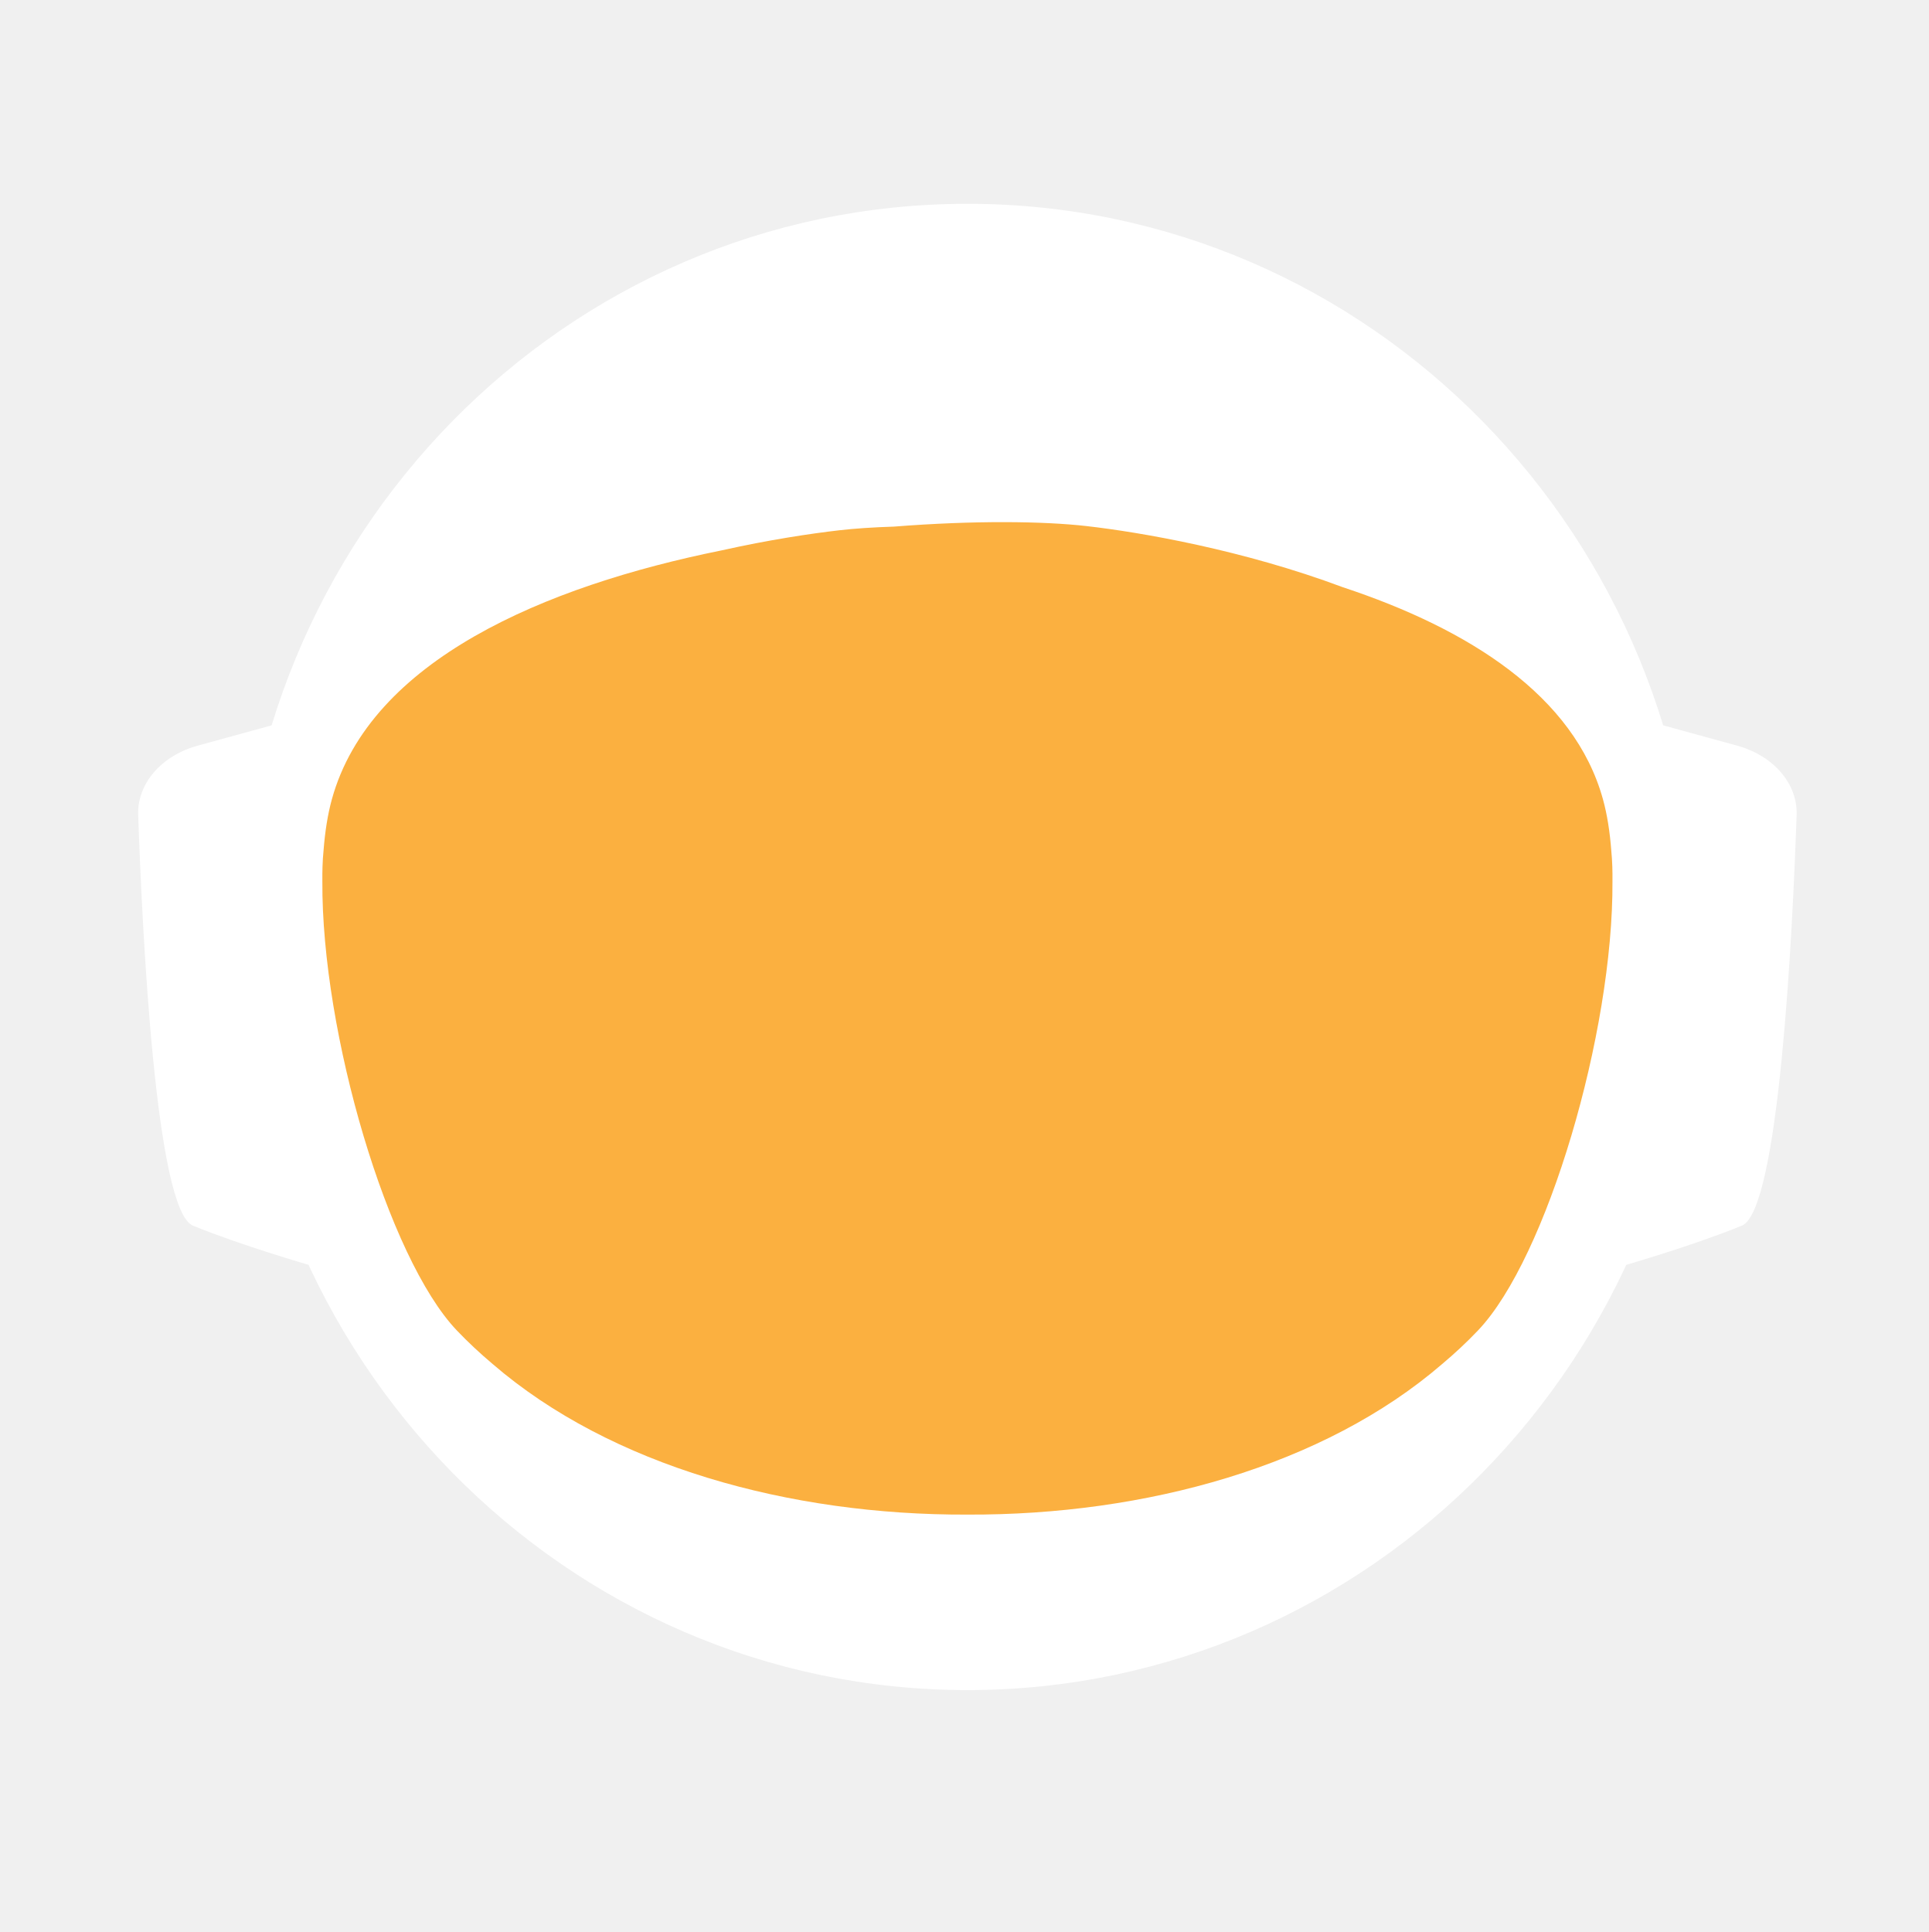
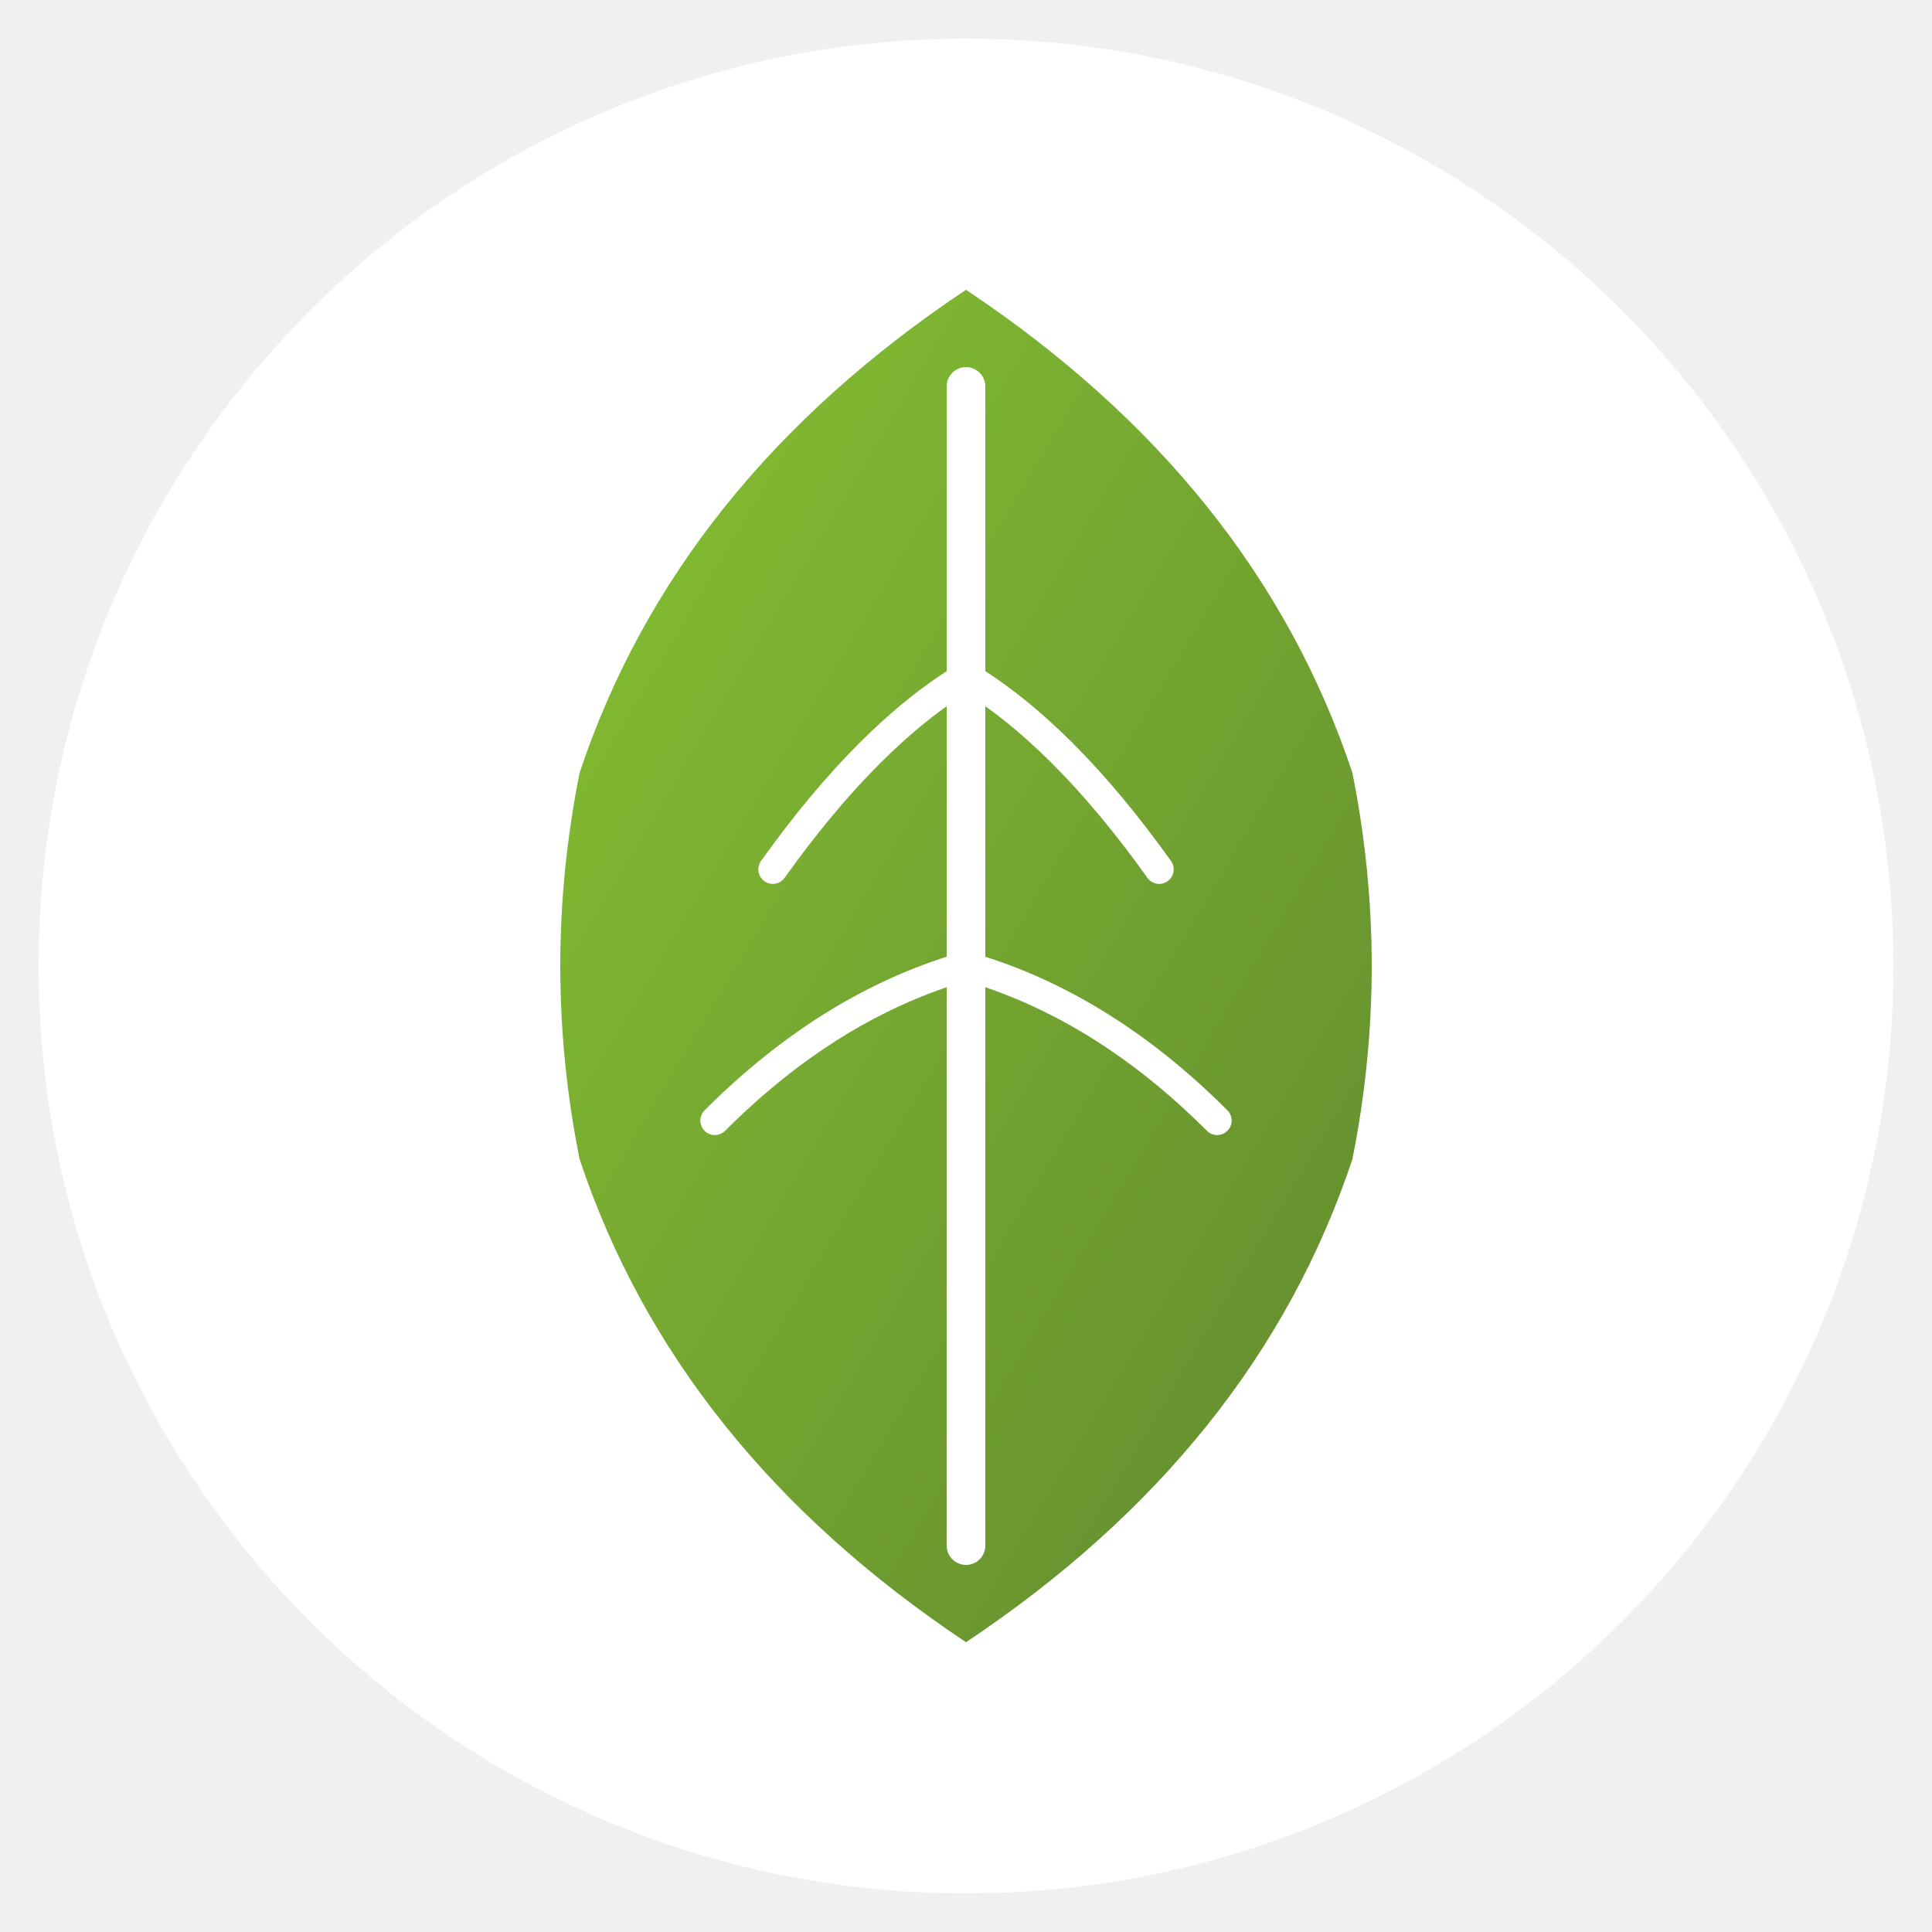
- <svg xmlns="http://www.w3.org/2000/svg" id="_Слой_2" data-name="Слой 2" viewBox="0 0 960.01 961.55">
+ <svg xmlns="http://www.w3.org/2000/svg" viewBox="0 0 100 100">
  <defs>
-     <style>
-             .cls-1, .cls-2 {
-             fill: #fff;
-             stroke-width: 0px;
-             }
- 
-             .cls-2 {
-             stroke-linecap: round;
-             stroke-width: 0px;
-             
-             }
- 
-             .cls-2, .cls-3 {
-             stroke: #fff;
-             stroke-width: 10px;
-             stroke-miterlimit: 10;
-             }
- 
-             .cls-4 {
-             fill: transparent;
-             stroke: #fff;
-             stroke-width: 0px;
-             }
- 
-             .cls-3 {
-             fill: #FBB040;
- 
-             stroke-width: 0px;
-             }
-         </style>
-     <linearGradient id="animated_gradient" x1="0%" y1="0%" x2="100%" y2="100%" gradientUnits="userSpaceOnUse">
-       <stop offset="100%" stop-color="#427fc1">
-         <animate attributeName="stop-color" values="#427fc1;#00bcd4;#8bc34a;#ffc107;#3f51b5;#9e9e9e;#427fc1" dur="10s" repeatCount="indefinite" />
-       </stop>
+     <linearGradient id="leafGradient" x1="0%" y1="0%" x2="100%" y2="100%">
+       <stop offset="0%" style="stop-color:#86C232;stop-opacity:1" />
+       <stop offset="100%" style="stop-color:#61892F;stop-opacity:1" />
    </linearGradient>
  </defs>
-   <g id="_Слой_6" data-name="Слой 6">
-     <g>
-       <path class="cls-4" d="M960.01,480c0,9.16-.26,18.26-.77,27.29-.01.12-.02.25-.02.38-.04.67-.08,1.35-.13,2.03-.05.94-.11,1.88-.18,2.82-.05.88-.12,1.76-.18,2.64-.19,2.82-.42,5.62-.68,8.42-.29,3.3-.62,6.59-.99,9.87-.11,1.07-.23,2.14-.37,3.2-.34,2.96-.71,5.92-1.12,8.86-.39,2.88-.8,5.75-1.26,8.61-.12.78-.24,1.56-.37,2.34-.21,1.35-.44,2.69-.66,4.04-.45,2.69-.92,5.37-1.43,8.04-.44,2.38-.9,4.75-1.39,7.11-.01.08-.03.15-.04.23-.16.8-.33,1.6-.49,2.4-.17.8-.34,1.6-.51,2.39-.01.05-.02.1-.03.15-.63,2.94-1.27,5.87-1.96,8.79-.73,3.15-1.51,6.28-2.31,9.4-.28,1.12-.57,2.23-.86,3.34-.19.75-.39,1.51-.6,2.26-.2.75-.41,1.49-.61,2.24-.18.65-.36,1.31-.54,1.97-.18.65-.36,1.3-.55,1.96-.02.09-.05.18-.07.26-.44,1.58-.9,3.15-1.37,4.72,0,.01,0,.02,0,.03l-.66,2.22c-.22.74-.44,1.48-.67,2.22-.5,1.66-1.01,3.31-1.54,4.96-.24.75-.48,1.49-.72,2.24-.18.55-.35,1.09-.53,1.64-.48,1.46-.96,2.93-1.45,4.39-.49,1.46-.99,2.92-1.5,4.38-.51,1.45-1.02,2.91-1.54,4.35-.52,1.45-1.05,2.89-1.58,4.33-.53,1.45-1.07,2.88-1.61,4.31h-.01c-1.09,2.88-2.21,5.74-3.36,8.58-.58,1.42-1.16,2.83-1.74,4.24-.12.3-.25.58-.37.88-.36.87-.73,1.73-1.09,2.6-.11.25-.21.51-.32.76-.35.83-.71,1.65-1.07,2.47-.25.59-.5,1.17-.75,1.76-.61,1.4-1.23,2.79-1.86,4.18-.26.58-.53,1.17-.79,1.76-.49,1.11-1,2.22-1.52,3.32-.5,1.08-1.01,2.16-1.52,3.24-.05.1-.1.2-.14.3-1.27,2.7-2.57,5.38-3.89,8.04-.04.07-.07.14-.1.21-.12.24-.24.48-.36.72-.93,1.87-1.87,3.73-2.83,5.58-.26.51-.52,1.01-.78,1.52-.07.13-.14.26-.2.39-1.29,2.48-2.61,4.95-3.94,7.4-.05.09-.1.18-.14.27-.23.41-.46.83-.68,1.24-1.13,2.06-2.27,4.1-3.42,6.14-.12.22-.24.44-.37.65-.48.84-.96,1.68-1.45,2.51-.26.45-.52.9-.78,1.35-.38.66-.76,1.31-1.15,1.97-.38.65-.77,1.3-1.16,1.96-.77,1.3-1.55,2.6-2.34,3.89-.39.65-.78,1.3-1.18,1.94-.39.65-.79,1.29-1.2,1.94-.38.62-.77,1.23-1.16,1.85-.37.59-.73,1.19-1.11,1.78-.85,1.35-1.71,2.7-2.58,4.04-.02.03-.04.06-.06.09-.47.73-.94,1.46-1.43,2.18-.33.51-.66,1.02-1,1.53-.82,1.25-1.65,2.49-2.49,3.73-.5.75-1,1.49-1.51,2.22-.36.53-.72,1.06-1.08,1.58-.35.52-.71,1.04-1.08,1.56-1.35,1.97-2.73,3.92-4.12,5.86-7.16,10.01-14.7,19.73-22.61,29.14-2.33,2.8-4.71,5.57-7.12,8.31h0c-5.02,5.73-10.18,11.33-15.47,16.8-4.22,4.38-8.53,8.67-12.91,12.89-1.08,1.04-2.17,2.07-3.26,3.09-.8.76-1.61,1.52-2.42,2.27-2.1,1.97-4.23,3.91-6.37,5.81-1.01.92-2.04,1.83-3.07,2.74-2.05,1.81-4.12,3.6-6.21,5.38-1.04.89-2.09,1.77-3.14,2.65-2.1,1.76-4.21,3.5-6.34,5.23-1.07.86-2.14,1.71-3.21,2.57-39.01,31-82.97,56.06-130.48,73.81-.05.02-.1.04-.15.06-8.64,3.22-17.4,6.21-26.27,8.94-8.04,2.48-16.17,4.75-24.38,6.8-37.5,9.41-76.74,14.4-117.15,14.4s-79.63-4.99-117.12-14.4c-4.75-1.19-9.48-2.45-14.17-3.78-12.3-3.49-24.39-7.45-36.26-11.87-.11-.04-.22-.09-.33-.13-65.29-24.37-123.84-62.55-172.11-110.99-.83-.83-1.66-1.67-2.47-2.51-1.97-1.99-3.9-3.99-5.81-6.01-6.78-7.14-13.34-14.5-19.66-22.05-22.96-27.36-42.91-57.32-59.37-89.36-.1-.17-.19-.34-.27-.52-.69-1.36-1.38-2.72-2.06-4.08-2.3-4.6-4.53-9.25-6.69-13.94-2.15-4.69-4.24-9.42-6.25-14.19-1.31-3.12-2.59-6.26-3.84-9.41-.62-1.56-1.23-3.13-1.84-4.71-.12-.28-.23-.57-.33-.86-.55-1.43-1.09-2.87-1.62-4.31-.6-1.61-1.19-3.23-1.77-4.85-.03-.06-.05-.12-.07-.19-.56-1.58-1.12-3.17-1.67-4.75-.57-1.64-1.13-3.28-1.68-4.92h0c-1.1-3.31-2.16-6.62-3.2-9.95-2.04-6.61-3.95-13.29-5.72-20.02-.01-.04-.03-.09-.03-.13-2.64-10.06-4.96-20.24-6.95-30.55l-.06-.33c-.33-1.73-.66-3.47-.97-5.21-.32-1.75-.62-3.49-.92-5.24-.29-1.75-.58-3.5-.86-5.26-.27-1.75-.54-3.51-.8-5.27-.03-.18-.06-.35-.08-.53-.23-1.59-.45-3.18-.67-4.77-.19-1.42-.37-2.84-.55-4.27-.05-.35-.09-.69-.13-1.04-.66-5.32-1.23-10.67-1.72-16.05-.16-1.79-.31-3.58-.45-5.38-.07-.76-.12-1.52-.17-2.28-.18-2.44-.34-4.89-.49-7.34-.03-.51-.07-1.01-.09-1.51-.09-1.7-.17-3.41-.25-5.12-.24-5.44-.4-10.9-.46-16.39-.02-1.83-.03-3.66-.03-5.49,0-6.21.12-12.4.35-18.55.08-2.02.17-4.03.27-6.04,0-.07,0-.14.01-.21.1-2.01.22-4.02.34-6.02.26-4.08.57-8.14.93-12.19.9-10.09,2.1-20.08,3.61-29.98,3.95-25.85,9.96-51.03,17.85-75.35,1.83-5.61,3.75-11.17,5.76-16.68,1.35-3.68,2.74-7.33,4.17-10.96.71-1.82,1.44-3.63,2.18-5.44,2.95-7.22,6.08-14.35,9.36-21.39,4.11-8.8,8.48-17.46,13.1-25.96,1.88-3.46,3.79-6.89,5.76-10.29.84-1.47,1.7-2.93,2.56-4.39.11-.2.23-.41.35-.61.93-1.56,1.86-3.11,2.79-4.65.06-.11.12-.21.19-.31.83-1.36,1.66-2.71,2.5-4.06.29-.49.59-.97.91-1.45,2.91-4.66,5.91-9.26,8.98-13.81,0,0,.01-.02.02-.03,3.23-4.78,6.55-9.49,9.94-14.15,1.13-1.55,2.28-3.1,3.43-4.64,1.15-1.54,2.31-3.07,3.48-4.6C186.58,73.83,324.67.05,480,.05c128.41,0,245.04,50.41,331.18,132.53,4.17,3.98,8.26,8.02,12.29,12.15,1.34,1.37,2.67,2.75,4,4.14.06.05.1.1.14.14,1.27,1.34,2.54,2.69,3.8,4.05,1.31,1.4,2.61,2.82,3.9,4.24,1.29,1.41,2.57,2.83,3.83,4.26.17.18.33.36.49.55,1.01,1.14,2.02,2.29,3.02,3.44.55.63,1.1,1.28,1.65,1.92,2.04,2.38,4.06,4.77,6.05,7.19.03.02.05.05.08.08.99,1.21,1.99,2.43,2.98,3.66.27.33.55.67.81,1.01,1.15,1.42,2.28,2.85,3.41,4.28.8,1.02,1.6,2.05,2.4,3.08.09.11.17.22.25.33.62.79,1.23,1.59,1.84,2.39.74.98,1.48,1.96,2.22,2.95.65.86,1.29,1.72,1.93,2.59.12.15.23.31.35.47.65.89,1.3,1.78,1.95,2.67,1.6,2.19,3.17,4.4,4.72,6.62.49.7.98,1.4,1.47,2.1.13.19.26.38.39.56.97,1.4,1.93,2.8,2.88,4.21,1.21,1.78,2.4,3.57,3.57,5.37.94,1.42,1.87,2.85,2.79,4.29,1.04,1.62,2.07,3.25,3.09,4.88,2.04,3.27,4.05,6.57,6.01,9.9.98,1.66,1.95,3.33,2.92,5.01.96,1.66,1.91,3.34,2.85,5.02t.01.02c.89,1.6,1.78,3.21,2.66,4.82.15.26.29.53.42.79.73,1.34,1.45,2.68,2.16,4.03.16.28.31.56.45.84.88,1.67,1.75,3.34,2.61,5.02.86,1.67,1.7,3.36,2.54,5.05.25.5.49,1,.74,1.5.62,1.24,1.22,2.48,1.82,3.73.82,1.7,1.63,3.41,2.44,5.13.05.09.09.19.13.28.39.86.79,1.71,1.18,2.57.4.85.79,1.71,1.18,2.58.29.64.57,1.28.85,1.92.5,1.11.99,2.21,1.48,3.32.01.03.03.06.04.09.78,1.78,1.55,3.56,2.31,5.35.76,1.8,1.51,3.61,2.25,5.41.73,1.81,1.46,3.61,2.18,5.43h0c.71,1.82,1.42,3.64,2.11,5.46.63,1.66,1.25,3.32,1.86,4.98.23.62.46,1.24.68,1.86.37,1.01.74,2.02,1.09,3.04.21.58.41,1.15.61,1.73.2.56.39,1.12.59,1.68.16.48.33.95.49,1.43.22.63.43,1.25.64,1.88.53,1.56,1.05,3.13,1.56,4.7.24.72.47,1.43.7,2.15l.06.18c.36,1.13.72,2.27,1.08,3.41.14.43.27.86.4,1.29.2.66.41,1.31.61,1.97.08.28.17.55.25.83.21.69.42,1.38.62,2.07.04.13.08.27.12.4.19.64.38,1.28.57,1.93.17.57.34,1.14.5,1.72l.54,1.89c.25.89.5,1.78.75,2.68.26.91.51,1.82.76,2.74.03.14.07.27.11.4.36,1.31.71,2.63,1.04,3.95.19.67.36,1.34.53,2.02.78,3.03,1.52,6.09,2.24,9.15.15.64.31,1.28.46,1.92.04.17.07.33.11.49.17.73.34,1.46.5,2.19.07.33.15.67.22,1,.58,2.53,1.12,5.08,1.64,7.63.26,1.26.52,2.52.76,3.79.16.82.32,1.65.48,2.47.02.07.03.15.04.22.13.65.25,1.31.38,1.97.11.62.23,1.24.34,1.86.22,1.14.42,2.29.62,3.43.18.99.35,1.97.51,2.96.18,1.07.36,2.13.52,3.2.15.83.28,1.67.4,2.5.08.48.16.97.23,1.46.02.13.04.25.05.37.15.97.3,1.95.44,2.93.15.98.29,1.96.42,2.94.13.94.25,1.89.38,2.83.24,1.8.48,3.61.7,5.42.15,1.25.31,2.5.45,3.76.08.7.16,1.41.24,2.11.03.33.07.66.1,1,.15,1.27.28,2.54.4,3.81.05.53.1,1.06.15,1.59.09.9.18,1.81.26,2.72.02.19.03.39.05.59.16,1.72.3,3.45.43,5.17.02.22.04.44.05.66,0,.11.02.21.02.31.11,1.48.22,2.96.32,4.45,0,.13.02.27.03.4.01.22.03.45.04.67.1,1.55.2,3.1.28,4.65,0,.1.01.2.02.3.05.81.08,1.63.12,2.44.04.77.08,1.53.12,2.3.13,2.76.22,5.52.3,8.29.02.53.04,1.07.04,1.61.02.94.04,1.87.06,2.81.02.93.04,1.87.05,2.81v.25c0,1.03.03,2.05.03,3.08.02,1.03.02,2.06.02,3.09Z" />
-       <g>
-         <path id="_ухо" data-name="ухо" class="cls-4" d="M194.68,355.85l-39.26,10.79c-15.37,4.22-25.55,16.06-25.09,29.21,1.71,49.79,7.38,166.77,23.08,173.21,19.97,8.19,48.94,16.58,48.94,16.58l-7.66-229.78Z" />
-         <path id="_ухо-2" data-name="ухо" class="cls-4" d="M765.33,355.85l39.26,10.79c15.37,4.22,25.55,16.06,25.09,29.21-1.71,49.79-7.38,166.77-23.08,173.21-19.97,8.19-48.94,16.58-48.94,16.58l7.66-229.78Z" />
-       </g>
-       <path class="cls-4" d="M838.95,789.8c-2.27,2.8-4.59,5.57-6.94,8.31h0c-3.49,4.08-7.04,8.09-10.67,12.04-1.93,2.12-3.89,4.23-5.87,6.31-46.79,49.23-103.8,88.2-167.52,113.3l-.15.06c-.73.29-1.47.57-2.2.86-.06.02-.13.04-.2.07-14.7,5.69-29.76,10.64-45.13,14.81-38.38,10.44-78.69,15.99-120.27,15.99s-81.9-5.55-120.28-15.99c-15.32-4.16-30.32-9.1-44.97-14.76-.13-.05-.24-.1-.36-.14-.65-.24-1.3-.49-1.94-.75-.01-.01-.03-.01-.04-.01-.1-.04-.19-.08-.29-.12-61.77-24.33-117.26-61.69-163.22-108.81-.19-.19-.39-.39-.58-.59-2.32-2.38-4.6-4.79-6.87-7.22-.4-.43-.81-.87-1.21-1.3-6.61-7.14-13.01-14.5-19.18-22.05,0-.3.01-.61.03-.92,2.72-51.31,98.65-95.57,148.26-115.08h.01c17.38-6.85,29.08-10.65,29.08-10.65h363.13s11.7,3.8,29.08,10.65h.01c49.61,19.51,145.54,63.77,148.26,115.08.02.31.03.61.03.91Z" />
-       <ellipse id="_голова" data-name="голова" class="cls-4" cx="480.01" cy="451.53" rx="303.07" ry="309.17" />
-       <ellipse id="_контур_голова" data-name="контур голова" class="cls-4" cx="480.01" cy="451.53" rx="303.07" ry="309.17" />
-       <path class="cls-4" d="M960,478.46v1.54c0,1.73-.01,3.45-.03,5.18-.02,2.42-.07,4.84-.14,7.25-.01.94-.04,1.87-.07,2.81-.01.44-.03.88-.05,1.32-.03,1.23-.08,2.45-.14,3.67-.01.4-.02.8-.05,1.19-.05,1.28-.11,2.55-.18,3.83-.03.68-.07,1.36-.1,2.04-.01.12-.02.25-.02.38-.04.67-.08,1.35-.13,2.03-.05.94-.11,1.88-.18,2.82-.05.88-.12,1.76-.18,2.64-.03.47-.07.94-.11,1.41-.09,1.24-.19,2.48-.29,3.72-.05.63-.1,1.26-.16,1.89-.04.47-.08.94-.12,1.4-.04.47-.09.94-.14,1.4-.05.6-.1,1.2-.17,1.8-.11,1.18-.22,2.35-.35,3.52-.05.5-.1.99-.16,1.49-.06.55-.11,1.11-.17,1.66-.07.56-.13,1.11-.2,1.66-.05.51-.11,1.02-.17,1.54-.12,1.05-.25,2.09-.39,3.14-.11.95-.23,1.91-.35,2.86-.12.95-.25,1.91-.38,2.86s-.26,1.9-.4,2.85c-.14.95-.28,1.9-.42,2.85-.14.97-.29,1.94-.44,2.91-.12.78-.24,1.56-.37,2.34-.21,1.35-.44,2.69-.66,4.04-.45,2.68-.93,5.36-1.43,8.04-.25,1.33-.51,2.67-.77,4-.21,1.12-.44,2.23-.66,3.34-.16.8-.33,1.6-.49,2.4-.17.8-.34,1.6-.51,2.39-.29,1.38-.59,2.77-.9,4.15-.23,1.03-.47,2.07-.71,3.1-.12.56-.25,1.13-.38,1.69-.14.56-.27,1.13-.41,1.69-.29,1.23-.58,2.47-.89,3.69,0,.02-.01.05-.02.07-.05.24-.11.48-.17.71-.26,1.07-.53,2.14-.81,3.21-.03.12-.06.25-.1.37-.24,1.01-.5,2-.77,3-.19.75-.39,1.51-.6,2.26-.2.75-.41,1.49-.61,2.24-.18.65-.36,1.31-.54,1.97-.18.65-.36,1.3-.55,1.96-.15.57-.32,1.15-.49,1.72-.31,1.1-.63,2.2-.96,3.3l-.66,2.22c-.22.74-.44,1.48-.67,2.22-.38,1.27-.77,2.54-1.18,3.8-.52,1.68-1.06,3.36-1.61,5.04-.48,1.46-.96,2.93-1.45,4.39-.49,1.46-.99,2.91-1.5,4.37h0c-.51,1.46-1.02,2.92-1.54,4.36-.52,1.45-1.05,2.89-1.58,4.33-.53,1.45-1.07,2.88-1.61,4.31h-.01c-1.1,2.88-2.22,5.73-3.36,8.57h0c-.58,1.43-1.16,2.84-1.74,4.25-.59,1.42-1.18,2.83-1.78,4.23-.6,1.41-1.21,2.82-1.82,4.22h0c-.61,1.41-1.23,2.8-1.86,4.19-.26.58-.53,1.17-.79,1.76-.27.59-.54,1.18-.81,1.76-.23.52-.47,1.04-.71,1.56-.5,1.08-1.01,2.16-1.52,3.24-.19.41-.39.82-.59,1.23-.49,1.04-.99,2.07-1.49,3.1-.53,1.11-1.07,2.21-1.61,3.31-.11.24-.22.47-.35.7-.03.07-.06.14-.1.21-.62,1.26-1.25,2.51-1.89,3.76-.69,1.36-1.38,2.71-2.08,4.06-1.41,2.7-2.84,5.39-4.29,8.06-.73,1.33-1.46,2.66-2.2,3.99-1.47,2.65-2.98,5.29-4.5,7.91-.38.66-.76,1.31-1.15,1.97-.38.65-.77,1.3-1.16,1.96-.77,1.3-1.55,2.6-2.34,3.89-.39.65-.78,1.3-1.18,1.94-.39.65-.79,1.29-1.2,1.94-.6.97-1.21,1.94-1.82,2.9-.15.25-.29.49-.45.73-.15.25-.31.49-.47.73-.33.51-.65,1.02-.98,1.53-.32.52-.65,1.02-.98,1.53-.05.08-.1.17-.15.25-.02.03-.04.06-.06.09-.07.11-.15.22-.23.33-.4.62-.8,1.23-1.2,1.85-.33.51-.66,1.02-1,1.53-.82,1.25-1.65,2.49-2.49,3.73-.5.75-1,1.49-1.51,2.22-.36.53-.72,1.06-1.08,1.58-.35.52-.71,1.04-1.08,1.56-.67.99-1.36,1.97-2.05,2.95-.69.98-1.38,1.96-2.08,2.94-7.15,10.01-14.69,19.73-22.61,29.14-2.33,2.8-4.7,5.57-7.11,8.31h0c-5.02,5.72-10.17,11.32-15.45,16.79-1.98,2.05-3.97,4.07-5.98,6.08-2.29,2.29-4.61,4.56-6.95,6.79-1.08,1.04-2.17,2.07-3.26,3.09-.8.76-1.61,1.52-2.42,2.27-2.1,1.97-4.23,3.91-6.37,5.81-1.01.92-2.04,1.83-3.07,2.74-2.05,1.82-4.12,3.62-6.21,5.38-1.04.89-2.09,1.77-3.14,2.65-2.1,1.78-4.21,3.52-6.34,5.23-1.07.86-2.14,1.71-3.21,2.57-2.44,1.94-4.9,3.86-7.37,5.74-37.8,28.9-80.01,52.28-125.46,68.99-.06.02-.13.04-.2.07-7.86,2.88-15.82,5.57-23.87,8.05-7.99,2.46-16.07,4.72-24.23,6.76-37.54,9.43-76.83,14.44-117.3,14.44s-79.74-5.01-117.28-14.44c-4.7-1.17-9.37-2.42-14.01-3.74-11.63-3.3-23.07-7.02-34.32-11.16-63.91-23.48-121.44-60.18-169.28-106.79-1.72-1.67-3.42-3.35-5.11-5.05-.83-.84-1.66-1.68-2.48-2.52-1.96-1.98-3.88-3.99-5.8-6-6.77-7.14-13.33-14.5-19.66-22.05-4.28-5.1-8.45-10.3-12.51-15.59-1.36-1.76-2.7-3.53-4.03-5.31-.08-.1-.15-.2-.22-.3-.1-.14-.21-.28-.31-.42-.62-.83-1.25-1.65-1.86-2.48-.4-.55-.8-1.1-1.2-1.65-.14-.2-.29-.4-.43-.6-.04-.06-.09-.12-.13-.17-.12-.16-.24-.33-.35-.49-2.49-3.43-4.93-6.89-7.32-10.38,0,0,0-.01,0-.01-1.66-2.43-3.31-4.87-4.92-7.33-.43-.63-.84-1.26-1.23-1.89-5.28-8.07-10.3-16.3-15.07-24.69-.05-.09-.1-.19-.15-.28-.79-1.4-1.58-2.79-2.36-4.2-.11-.19-.21-.39-.31-.58-.16-.29-.32-.57-.47-.85-.12-.22-.24-.44-.36-.66-.23-.41-.45-.81-.67-1.21-.22-.4-.44-.8-.66-1.21-.47-.87-.93-1.74-1.4-2.62-.13-.25-.27-.51-.41-.76-.2-.38-.4-.76-.61-1.15-.78-1.47-1.55-2.95-2.31-4.43-.02-.04-.05-.08-.06-.13-.1-.17-.19-.34-.27-.52-.69-1.36-1.38-2.72-2.06-4.08-1.15-2.3-2.28-4.61-3.4-6.94-1.12-2.32-2.22-4.66-3.29-7-.54-1.17-1.08-2.34-1.6-3.52-.43-.96-.85-1.91-1.28-2.86-.39-.87-.77-1.74-1.15-2.62-.11-.24-.21-.47-.31-.71-.64-1.49-1.28-2.98-1.91-4.48-1.32-3.12-2.6-6.26-3.84-9.41-.08-.19-.15-.38-.23-.58-.54-1.37-1.08-2.75-1.61-4.13-.12-.28-.23-.57-.33-.86-.55-1.43-1.09-2.87-1.62-4.31-.6-1.61-1.19-3.23-1.77-4.85-.03-.06-.05-.12-.07-.19-.56-1.58-1.12-3.17-1.67-4.75-.57-1.64-1.13-3.28-1.68-4.92h0c-.55-1.66-1.09-3.31-1.63-4.97-.53-1.66-1.05-3.32-1.57-4.98-.51-1.66-1.02-3.33-1.52-5-.5-1.68-.99-3.35-1.47-5.03-.47-1.65-.92-3.3-1.38-4.95,0-.01-.01-.02-.01-.03-.02-.05-.03-.1-.05-.16-.44-1.61-.87-3.23-1.29-4.85-.01-.04-.03-.09-.03-.13-.01-.02-.02-.03-.02-.05-.66-2.5-1.3-5-1.9-7.52-.21-.83-.41-1.66-.61-2.49-.02-.07-.04-.14-.06-.22-.38-1.63-.76-3.26-1.13-4.9-.02-.05-.03-.11-.04-.16-.28-1.22-.55-2.45-.81-3.67-.12-.5-.22-.99-.33-1.49-.09-.42-.18-.84-.27-1.26-.05-.24-.1-.49-.15-.73-.05-.23-.1-.46-.14-.69-.1-.48-.21-.96-.3-1.44-.08-.36-.16-.71-.23-1.06l-.18-.9c-.27-1.32-.53-2.64-.78-3.97l-.06-.33c-.29-1.45-.56-2.9-.82-4.35-.05-.29-.11-.57-.15-.86-.1-.52-.2-1.05-.29-1.57-.06-.35-.13-.7-.18-1.05-.08-.42-.15-.83-.22-1.24-.08-.46-.16-.92-.23-1.38-.13-.75-.26-1.51-.38-2.26-.05-.25-.09-.5-.12-.75l-.36-2.25c-.07-.42-.14-.83-.2-1.25-.14-.91-.28-1.83-.42-2.74-.06-.42-.13-.85-.18-1.28-.03-.18-.06-.35-.08-.53-.23-1.59-.45-3.18-.67-4.77-.19-1.42-.37-2.84-.55-4.27-.05-.35-.09-.69-.13-1.04-.16-1.33-.32-2.66-.48-4-.07-.5-.13-1-.18-1.5-.19-1.73-.38-3.45-.55-5.18-.04-.42-.09-.84-.12-1.26-.02-.11-.03-.22-.03-.34-.11-1.02-.21-2.04-.3-3.06-.02-.24-.04-.47-.06-.71-.09-.96-.18-1.94-.25-2.91-.05-.5-.09-.99-.13-1.49-.03-.33-.05-.65-.07-.98-.07-.76-.12-1.52-.17-2.28-.09-1.22-.18-2.44-.26-3.67-.01-.16-.02-.32-.03-.48h0c-.07-1.07-.14-2.13-.2-3.19-.03-.51-.07-1.01-.09-1.51-.03-.5-.06-1-.08-1.51-.07-1.2-.13-2.4-.17-3.61-.01-.21-.02-.43-.03-.64-.07-1.39-.12-2.78-.17-4.17-.02-.38-.03-.77-.04-1.16-.02-.72-.05-1.44-.06-2.17,0-.17,0-.34,0-.51,0-.05,0-.11-.01-.16-.03-.94-.05-1.87-.07-2.81,0-.22-.01-.44-.01-.66-.01-.33-.01-.66-.02-.99-.03-1.04-.04-2.08-.04-3.12-.01-.17-.01-.34-.01-.51-.02-1.66-.03-3.32-.03-4.98,0-1.55.01-3.1.03-4.65,0-.51,0-1.01.01-1.52v-.25c.03-1.88.06-3.75.11-5.62.01-.6.03-1.2.05-1.79.03-1.26.07-2.51.12-3.76.01-.32.02-.64.04-.96.02-.61.04-1.22.07-1.83.04-1.04.09-2.08.14-3.11.02-.37.03-.73.06-1.1,0-.07,0-.14.01-.21.02-.63.05-1.26.09-1.88.02-.38.04-.76.07-1.13.02-.41.04-.82.07-1.23.03-.6.07-1.19.11-1.78.03-.5.06-.99.09-1.48.08-1.17.16-2.33.25-3.49.04-.56.08-1.11.12-1.67.11-1.36.22-2.73.34-4.09.04-.49.08-.98.13-1.46.02-.29.04-.58.07-.87.08-.91.17-1.82.26-2.72.01-.06.01-.13.02-.19.1-1,.2-1.99.3-2.99.02-.2.04-.39.06-.59.02-.18.04-.35.06-.53.11-1.14.23-2.27.37-3.42.02-.26.05-.53.08-.79.11-.92.22-1.83.33-2.74.02-.16.04-.32.06-.47.26-2.17.54-4.34.83-6.5.05-.37.1-.74.15-1.12.06-.39.1-.79.16-1.18.1-.72.2-1.43.31-2.15.18-1.24.36-2.48.55-3.72.01-.12.03-.24.05-.37.14-.95.3-1.9.45-2.84.11-.71.23-1.42.34-2.12.04-.24.08-.48.12-.72.13-.77.26-1.55.4-2.33.04-.25.09-.49.13-.74.05-.32.11-.63.16-.95.11-.63.22-1.27.33-1.9.34-1.93.7-3.86,1.07-5.78.01-.07.02-.15.04-.22.32-1.65.64-3.3.98-4.94.08-.44.17-.88.26-1.32.37-1.79.75-3.57,1.14-5.35.39-1.83.8-3.65,1.22-5.47.04-.16.07-.32.11-.49.21-.91.42-1.81.65-2.71.22-.98.46-1.96.7-2.94.14-.59.29-1.18.44-1.76.29-1.22.6-2.44.91-3.66.03-.11.06-.23.09-.34.98-3.84,2.02-7.65,3.1-11.45.26-.93.53-1.85.8-2.77.04-.14.08-.28.12-.41.23-.79.46-1.58.69-2.36.04-.13.08-.27.12-.4.16-.55.33-1.1.5-1.65.05-.15.1-.31.14-.47.28-.91.56-1.83.84-2.75.11-.36.22-.73.34-1.09.53-1.69,1.06-3.37,1.61-5.05.6-1.87,1.22-3.73,1.85-5.59.28-.82.56-1.64.85-2.45.06-.21.13-.41.2-.61.22-.65.45-1.29.67-1.93.09-.28.19-.55.29-.83.62-1.76,1.26-3.52,1.9-5.27.67-1.84,1.35-3.67,2.05-5.5h0c.69-1.83,1.4-3.65,2.12-5.46.71-1.82,1.44-3.63,2.18-5.44.73-1.8,1.48-3.6,2.24-5.4h0c.76-1.8,1.53-3.58,2.31-5.36.78-1.78,1.57-3.56,2.37-5.33.8-1.77,1.61-3.54,2.44-5.3.51-1.1,1.03-2.2,1.55-3.29.53-1.1,1.05-2.19,1.58-3.28.53-1.09,1.06-2.18,1.6-3.27.1-.22.21-.43.32-.65.43-.87.86-1.73,1.31-2.6,1.07-2.16,2.18-4.31,3.31-6.44,0-.02,0-.03.01-.04.17-.33.35-.66.52-.99.12-.23.24-.46.37-.69.83-1.58,1.68-3.15,2.53-4.71,1.88-3.46,3.79-6.89,5.76-10.29.84-1.47,1.7-2.93,2.56-4.39.11-.2.23-.41.35-.61.93-1.56,1.86-3.11,2.79-4.65.06-.11.12-.21.19-.31.83-1.36,1.66-2.71,2.5-4.06.29-.49.59-.97.91-1.45,2.17-3.49,4.41-6.96,6.69-10.39.76-1.14,1.52-2.28,2.29-3.42,0,0,.01-.02.02-.03.81-1.2,1.62-2.4,2.45-3.59.26-.38.52-.77.79-1.15.54-.77,1.08-1.54,1.62-2.31.03-.04.06-.09.1-.14,1.64-2.33,3.29-4.66,4.98-6.96,1.13-1.55,2.28-3.1,3.43-4.64,1.15-1.54,2.31-3.07,3.48-4.6,9.59-12.52,19.79-24.55,30.55-36.05,2.3-2.46,4.63-4.9,6.99-7.31h0C223.55,55.49,345.29,0,480,0c122.4,0,234.09,45.81,318.87,121.24,4.17,3.71,8.27,7.49,12.31,11.34,2.09,1.98,4.15,3.98,6.2,6.02,1.02,1,2.04,2.02,3.06,3.05,1.01,1.02,2.02,2.05,3.03,3.08,1.34,1.37,2.67,2.75,4,4.14.06.05.1.1.14.14,1.27,1.34,2.54,2.69,3.8,4.05,1.31,1.4,2.61,2.82,3.9,4.24,1.29,1.41,2.57,2.83,3.83,4.26.17.18.33.36.49.55,1.01,1.14,2.02,2.29,3.02,3.44.55.63,1.1,1.28,1.65,1.92,2.05,2.37,4.06,4.77,6.05,7.19.03.02.05.05.08.08.99,1.21,1.99,2.43,2.98,3.66.27.33.55.67.81,1.01,1.15,1.42,2.28,2.85,3.41,4.28.8,1.02,1.6,2.05,2.4,3.08.09.11.17.22.25.33.62.79,1.23,1.59,1.84,2.39.74.98,1.48,1.96,2.22,2.95.65.86,1.29,1.72,1.93,2.59.12.15.23.31.35.47.65.89,1.3,1.78,1.95,2.67,1.6,2.19,3.17,4.4,4.72,6.62.49.7.98,1.4,1.47,2.1,1.1,1.58,2.19,3.17,3.27,4.77,1.21,1.78,2.4,3.57,3.57,5.37.94,1.42,1.87,2.85,2.79,4.29,1.04,1.62,2.07,3.25,3.09,4.88,2.04,3.27,4.05,6.57,6.01,9.9.98,1.66,1.95,3.33,2.92,5.01.96,1.66,1.91,3.34,2.85,5.02t.01.02c.89,1.6,1.78,3.21,2.66,4.82.15.26.29.53.42.79.73,1.34,1.45,2.68,2.16,4.03.16.28.31.56.45.84.88,1.67,1.75,3.34,2.61,5.02.86,1.67,1.7,3.36,2.54,5.05.25.5.49,1,.74,1.5.62,1.24,1.22,2.48,1.82,3.73.82,1.7,1.63,3.41,2.44,5.13.05.09.09.19.13.28.39.86.79,1.71,1.18,2.57.4.85.79,1.71,1.18,2.58.8,1.77,1.59,3.55,2.37,5.33.78,1.78,1.55,3.56,2.31,5.35h0c.76,1.81,1.51,3.61,2.25,5.41.73,1.81,1.46,3.61,2.18,5.43h0c.71,1.82,1.42,3.64,2.11,5.46.63,1.66,1.25,3.32,1.86,4.98.23.62.46,1.24.68,1.86.16.44.31.87.46,1.31.11.29.21.58.32.86.11.29.21.58.31.87.21.58.41,1.15.61,1.73.2.56.39,1.12.59,1.68.16.48.33.95.49,1.43.22.63.43,1.25.64,1.88.53,1.56,1.05,3.13,1.56,4.7.24.72.47,1.43.7,2.15l.06.18c.36,1.13.72,2.27,1.08,3.41.14.43.27.86.4,1.29.2.66.41,1.31.61,1.97.08.28.17.55.25.83.21.69.42,1.38.62,2.07.04.13.08.27.12.4.19.64.38,1.28.57,1.93.17.57.34,1.14.5,1.72l.54,1.89c.25.89.5,1.78.75,2.68.26.91.51,1.82.76,2.74.03.14.07.27.11.4.36,1.31.71,2.63,1.04,3.95.15.56.3,1.12.44,1.68.03.11.06.23.09.34.46,1.8.91,3.61,1.35,5.42.46,1.88.91,3.76,1.35,5.65.04.17.07.33.11.49.17.73.34,1.46.5,2.19.07.33.15.67.22,1,.17.76.34,1.52.5,2.28.39,1.78.77,3.56,1.14,5.35.09.44.18.88.26,1.32.17.82.34,1.64.5,2.47.16.82.32,1.65.48,2.47.02.07.03.15.04.22.13.65.25,1.31.38,1.97.11.62.23,1.24.34,1.86.12.65.24,1.3.35,1.95.09.49.18.99.27,1.48.18.99.35,1.97.51,2.96.08.49.16.99.24,1.48.1.57.19,1.14.28,1.72.15.83.28,1.67.4,2.5.08.48.16.97.23,1.46.02.13.04.25.05.37.15.97.3,1.95.44,2.93.15.98.29,1.96.42,2.94.15,1.1.3,2.19.44,3.29.19,1.4.37,2.8.54,4.21.2,1.5.38,3,.55,4.51.08.7.16,1.41.24,2.11.03.33.07.66.1,1,.08.74.16,1.48.23,2.22.06.53.11,1.06.17,1.59.05.53.1,1.06.15,1.59.09.9.18,1.81.26,2.72.07.77.14,1.55.2,2.33.1,1.14.19,2.29.29,3.43.01.22.03.44.05.66.04.56.08,1.11.12,1.67.07.92.14,1.83.2,2.76.02.24.03.49.05.73.02.34.04.68.06,1.03.05.74.1,1.48.14,2.23.05.78.1,1.57.14,2.36.06,1.06.11,2.13.16,3.19.03.51.06,1.03.08,1.55s.04,1.04.06,1.56c.04.93.08,1.86.11,2.79.05,1.25.09,2.5.12,3.76.02.59.04,1.19.05,1.79.02.94.04,1.87.06,2.81.02.93.04,1.87.05,2.81v.25c0,1.03.03,2.05.03,3.08.01.52.01,1.03.01,1.55Z" />
-       <g>
-         <path class="cls-4" d="M426.04,275.78c67.33-7.7,292.37,6.33,321.97,113.43,15.84,57.33-17.86,187.45-52.66,223.99-98.03,102.94-337.53,105.39-433.4-3.42-29.47-33.44-55.48-138.99-53.91-192.05,3.11-105.06,164.35-135.83,218-141.96Z" />
-         <path class="cls-4" d="M530.27,274.02c-67.33-7.7-288.67,8.09-318.27,115.2-15.84,57.33,17.86,187.45,52.66,223.99,98.03,102.94,337.53,105.39,433.4-3.42,29.47-33.44,55.48-138.99,53.91-192.05-3.11-105.06-168.06-137.59-221.71-143.73Z" />
-       </g>
-     </g>
-     <g>
-       <path id="_ухо-3" data-name="ухо" class="cls-1" d="M144.73,358.38l-46.34,12.73c-18.14,4.98-30.15,18.95-29.62,34.47,2.02,58.76,8.71,196.81,27.23,204.41,23.57,9.67,57.76,19.57,57.76,19.57" />
-       <path id="_ухо-4" data-name="ухо" class="cls-1" d="M818.17,358.38l46.34,12.73c18.14,4.98,30.15,18.95,29.62,34.47-2.02,58.76-8.71,196.81-27.23,204.41-23.57,9.67-57.76,19.57-57.76,19.57" />
-     </g>
-     <ellipse id="_голова-2" data-name="голова" class="cls-2" cx="481.45" cy="471.29" rx="357.67" ry="364.86" />
-     <path class="cls-3" d="M802.41,431.43c-.08-2.7-.26-5.36-.51-7.98-.71-9.45-2.06-18.11-4.16-25.68-14.24-51.51-66.78-84.78-129.42-105.5-49.74-18.61-100.57-27.36-127.55-30.44-21.42-2.45-56.04-2.88-95.88.26-10.46.33-19.62.96-27.12,1.82-14.3,1.64-35.07,4.75-58.71,10.03-87.82,17.73-174.77,54.64-193.89,123.84-2.07,7.5-3.42,16.06-4.14,25.41-.27,2.71-.45,5.46-.53,8.26-.07,2.27-.09,4.63-.07,7.06-.47,75.69,32.76,187.78,66.89,223.61,5.59,5.87,11.57,11.45,17.89,16.77,58.76,50.67,147.52,75.27,236.24,74.92,88.73.35,177.49-24.24,236.25-74.92,6.33-5.31,12.31-10.9,17.89-16.77,34.13-35.84,67.36-147.93,66.89-223.61.02-2.43,0-4.79-.07-7.06Z" />
-   </g>
+   <circle cx="50" cy="50" r="48" fill="#ffffff" />
+   <path d="M 50 15 Q 65 25, 70 40 Q 72 50, 70 60 Q 65 75, 50 85 Q 35 75, 30 60 Q 28 50, 30 40 Q 35 25, 50 15 Z" fill="url(#leafGradient)" />
+   <path d="M 50 20 L 50 80" stroke="#ffffff" stroke-width="2" stroke-linecap="round" />
+   <path d="M 50 35 Q 55 38, 60 45" stroke="#ffffff" stroke-width="1.5" fill="none" stroke-linecap="round" />
+   <path d="M 50 35 Q 45 38, 40 45" stroke="#ffffff" stroke-width="1.5" fill="none" stroke-linecap="round" />
+   <path d="M 50 50 Q 57 52, 63 58" stroke="#ffffff" stroke-width="1.5" fill="none" stroke-linecap="round" />
+   <path d="M 50 50 Q 43 52, 37 58" stroke="#ffffff" stroke-width="1.5" fill="none" stroke-linecap="round" />
</svg>
